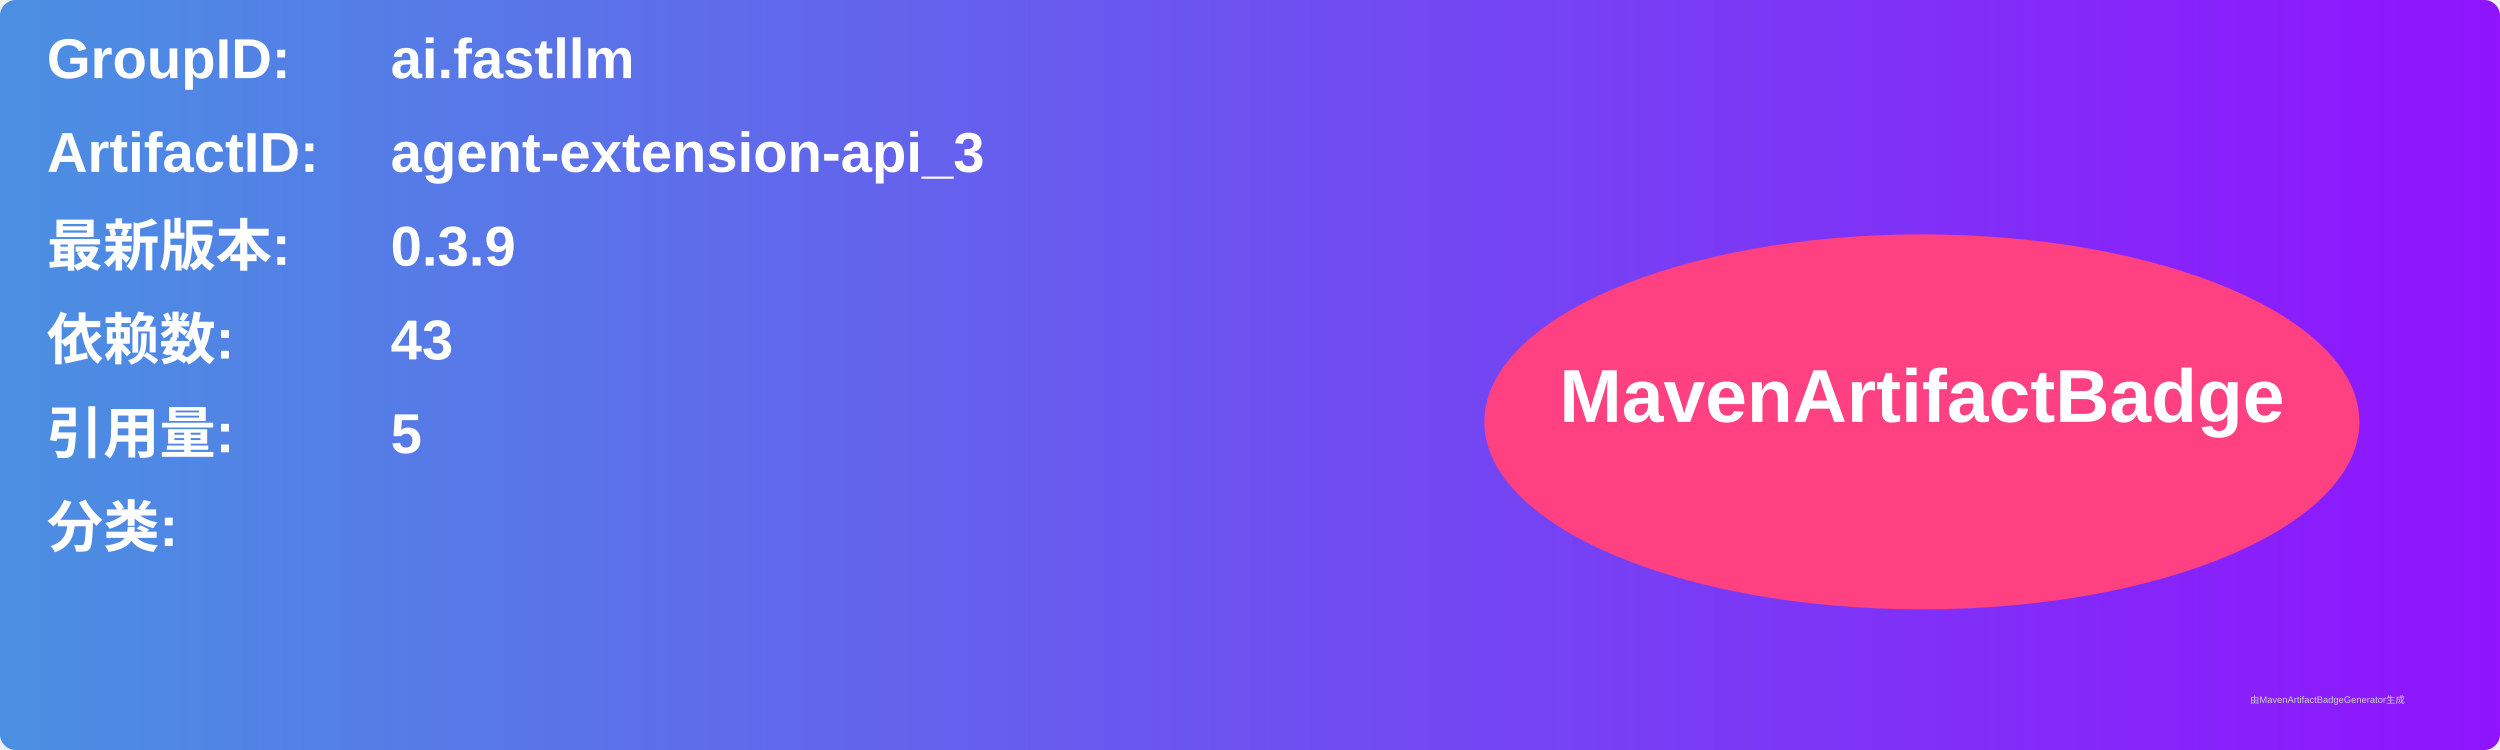
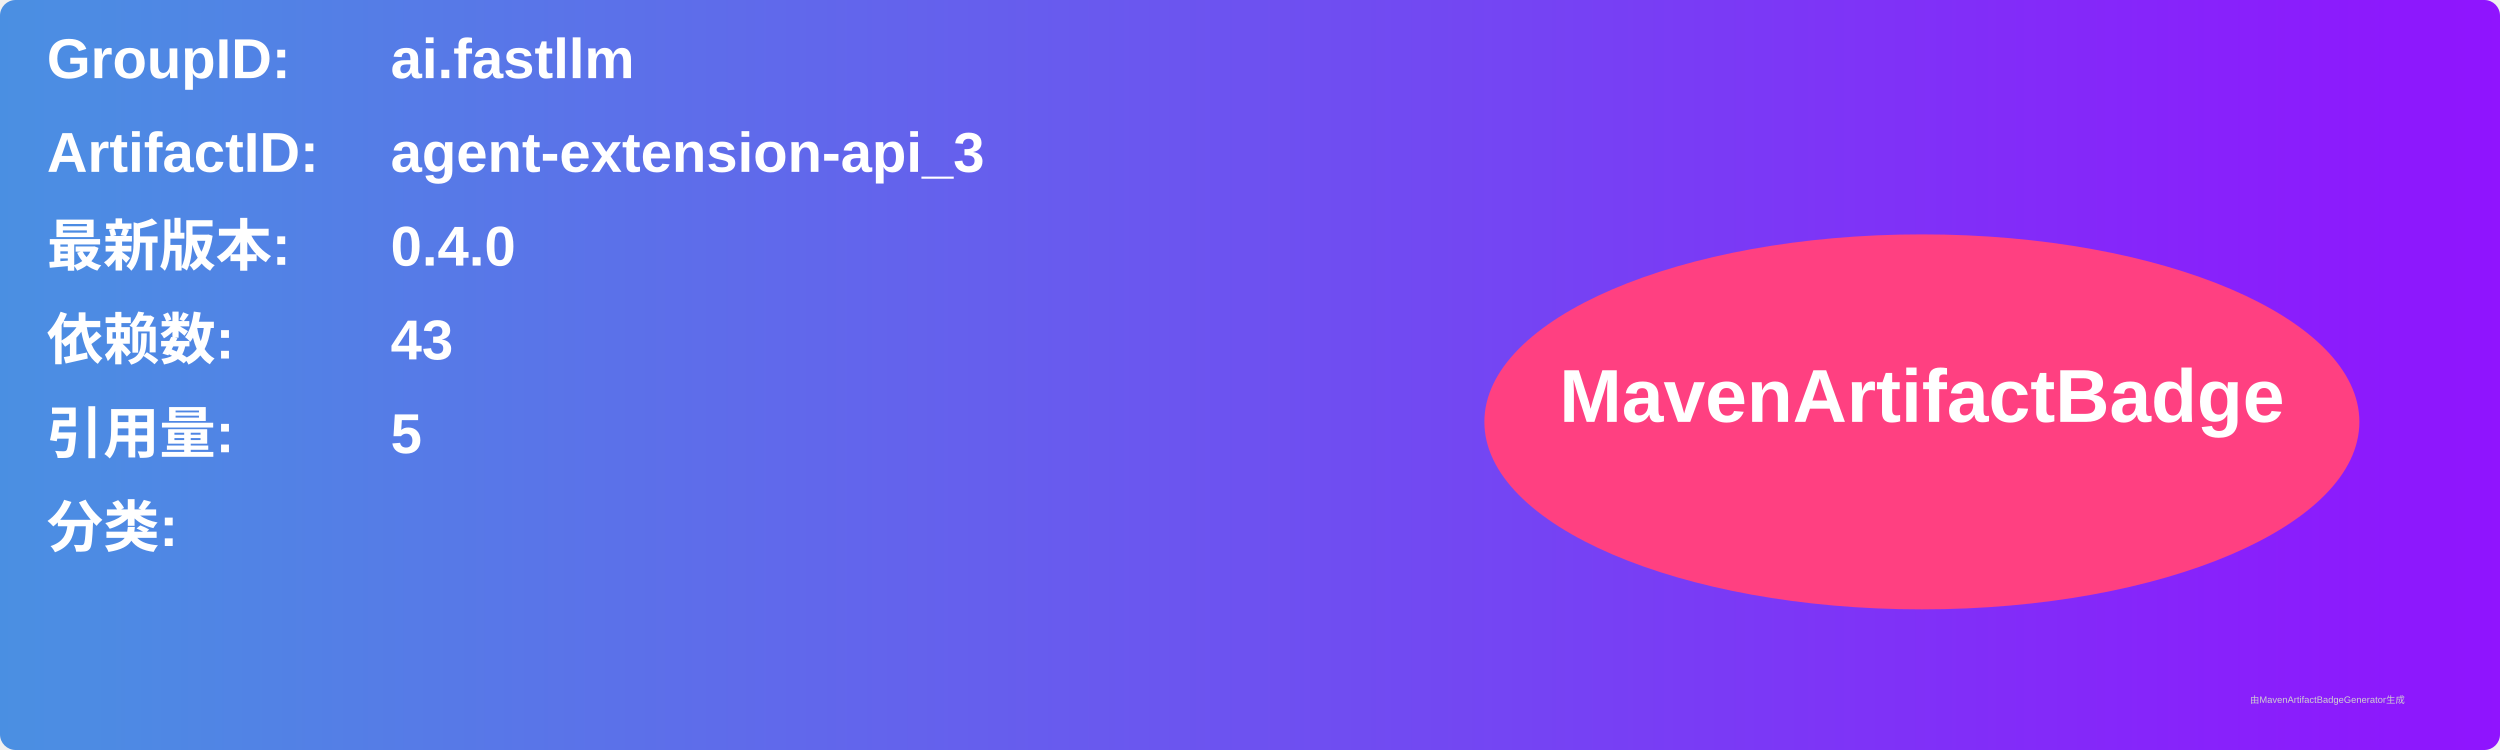
<svg xmlns="http://www.w3.org/2000/svg" width="800" height="240" viewBox="0 0 800 240">
  <linearGradient id="grad" x1="0%" y1="0%" x2="100%" y2="0%">
    <stop offset="0%" stop-color="#4a90e2" />
    <stop offset="100%" stop-color="#9013fe" />
  </linearGradient>
  <rect width="100%" height="100%" rx="5" ry="5" fill="url(#grad)" />
  <g transform="translate(15, 15)">
    <text x="0" y="10" font-family="Arial" font-size="18" fill="white" font-weight="bold" width="260">GroupID:</text>
    <text x="110" y="10" font-family="Arial" font-size="18" fill="white" font-weight="bold" width="460">ai.fastllm</text>
    <text x="0" y="40" font-family="Arial" font-size="18" fill="white" font-weight="bold" width="260">ArtifactID:</text>
    <text x="110" y="40" font-family="Arial" font-size="18" fill="white" font-weight="bold" width="460">agent-extension-api_3</text>
    <text x="0" y="70" font-family="Arial" font-size="18" fill="white" font-weight="bold">最新版本:</text>
    <text x="110" y="70" font-family="Arial" font-size="18" fill="white" font-weight="bold">
-       <tspan font-weight="bold">0.3.9</tspan>
+       <tspan font-weight="bold">0.4.0</tspan>
    </text>
    <text x="0" y="100" font-family="Arial" font-size="18" fill="white" font-weight="bold">依赖数: </text>
    <text x="110" y="100" font-family="Arial" font-size="18" fill="white">
      <tspan font-weight="bold">43</tspan>
    </text>
    <text x="0" y="130" font-family="Arial" font-size="18" fill="white" font-weight="bold">引用量: </text>
    <text x="110" y="130" font-family="Arial" font-size="18" fill="white">
      <tspan font-weight="bold">5</tspan>
    </text>
    <text x="0" y="160" font-family="Arial" font-size="18" fill="white" font-weight="bold">分类:</text>
    <text x="10" y="190" font-family="Arial" font-size="10" fill="white">
      <tspan font-weight="bold" />
    </text>
    <ellipse cx="600" cy="120" rx="140" ry="60" fill="#ff4081" />
    <text x="600" y="120" text-anchor="middle" font-family="Arial" font-size="24" fill="white" font-weight="bold">MavenArtifactBadge</text>
  </g>
  <text x="720" y="225" font-family="Arial" font-size="3" fill="#d0d0d0">由MavenArtifactBadgeGenerator生成</text>
</svg>
